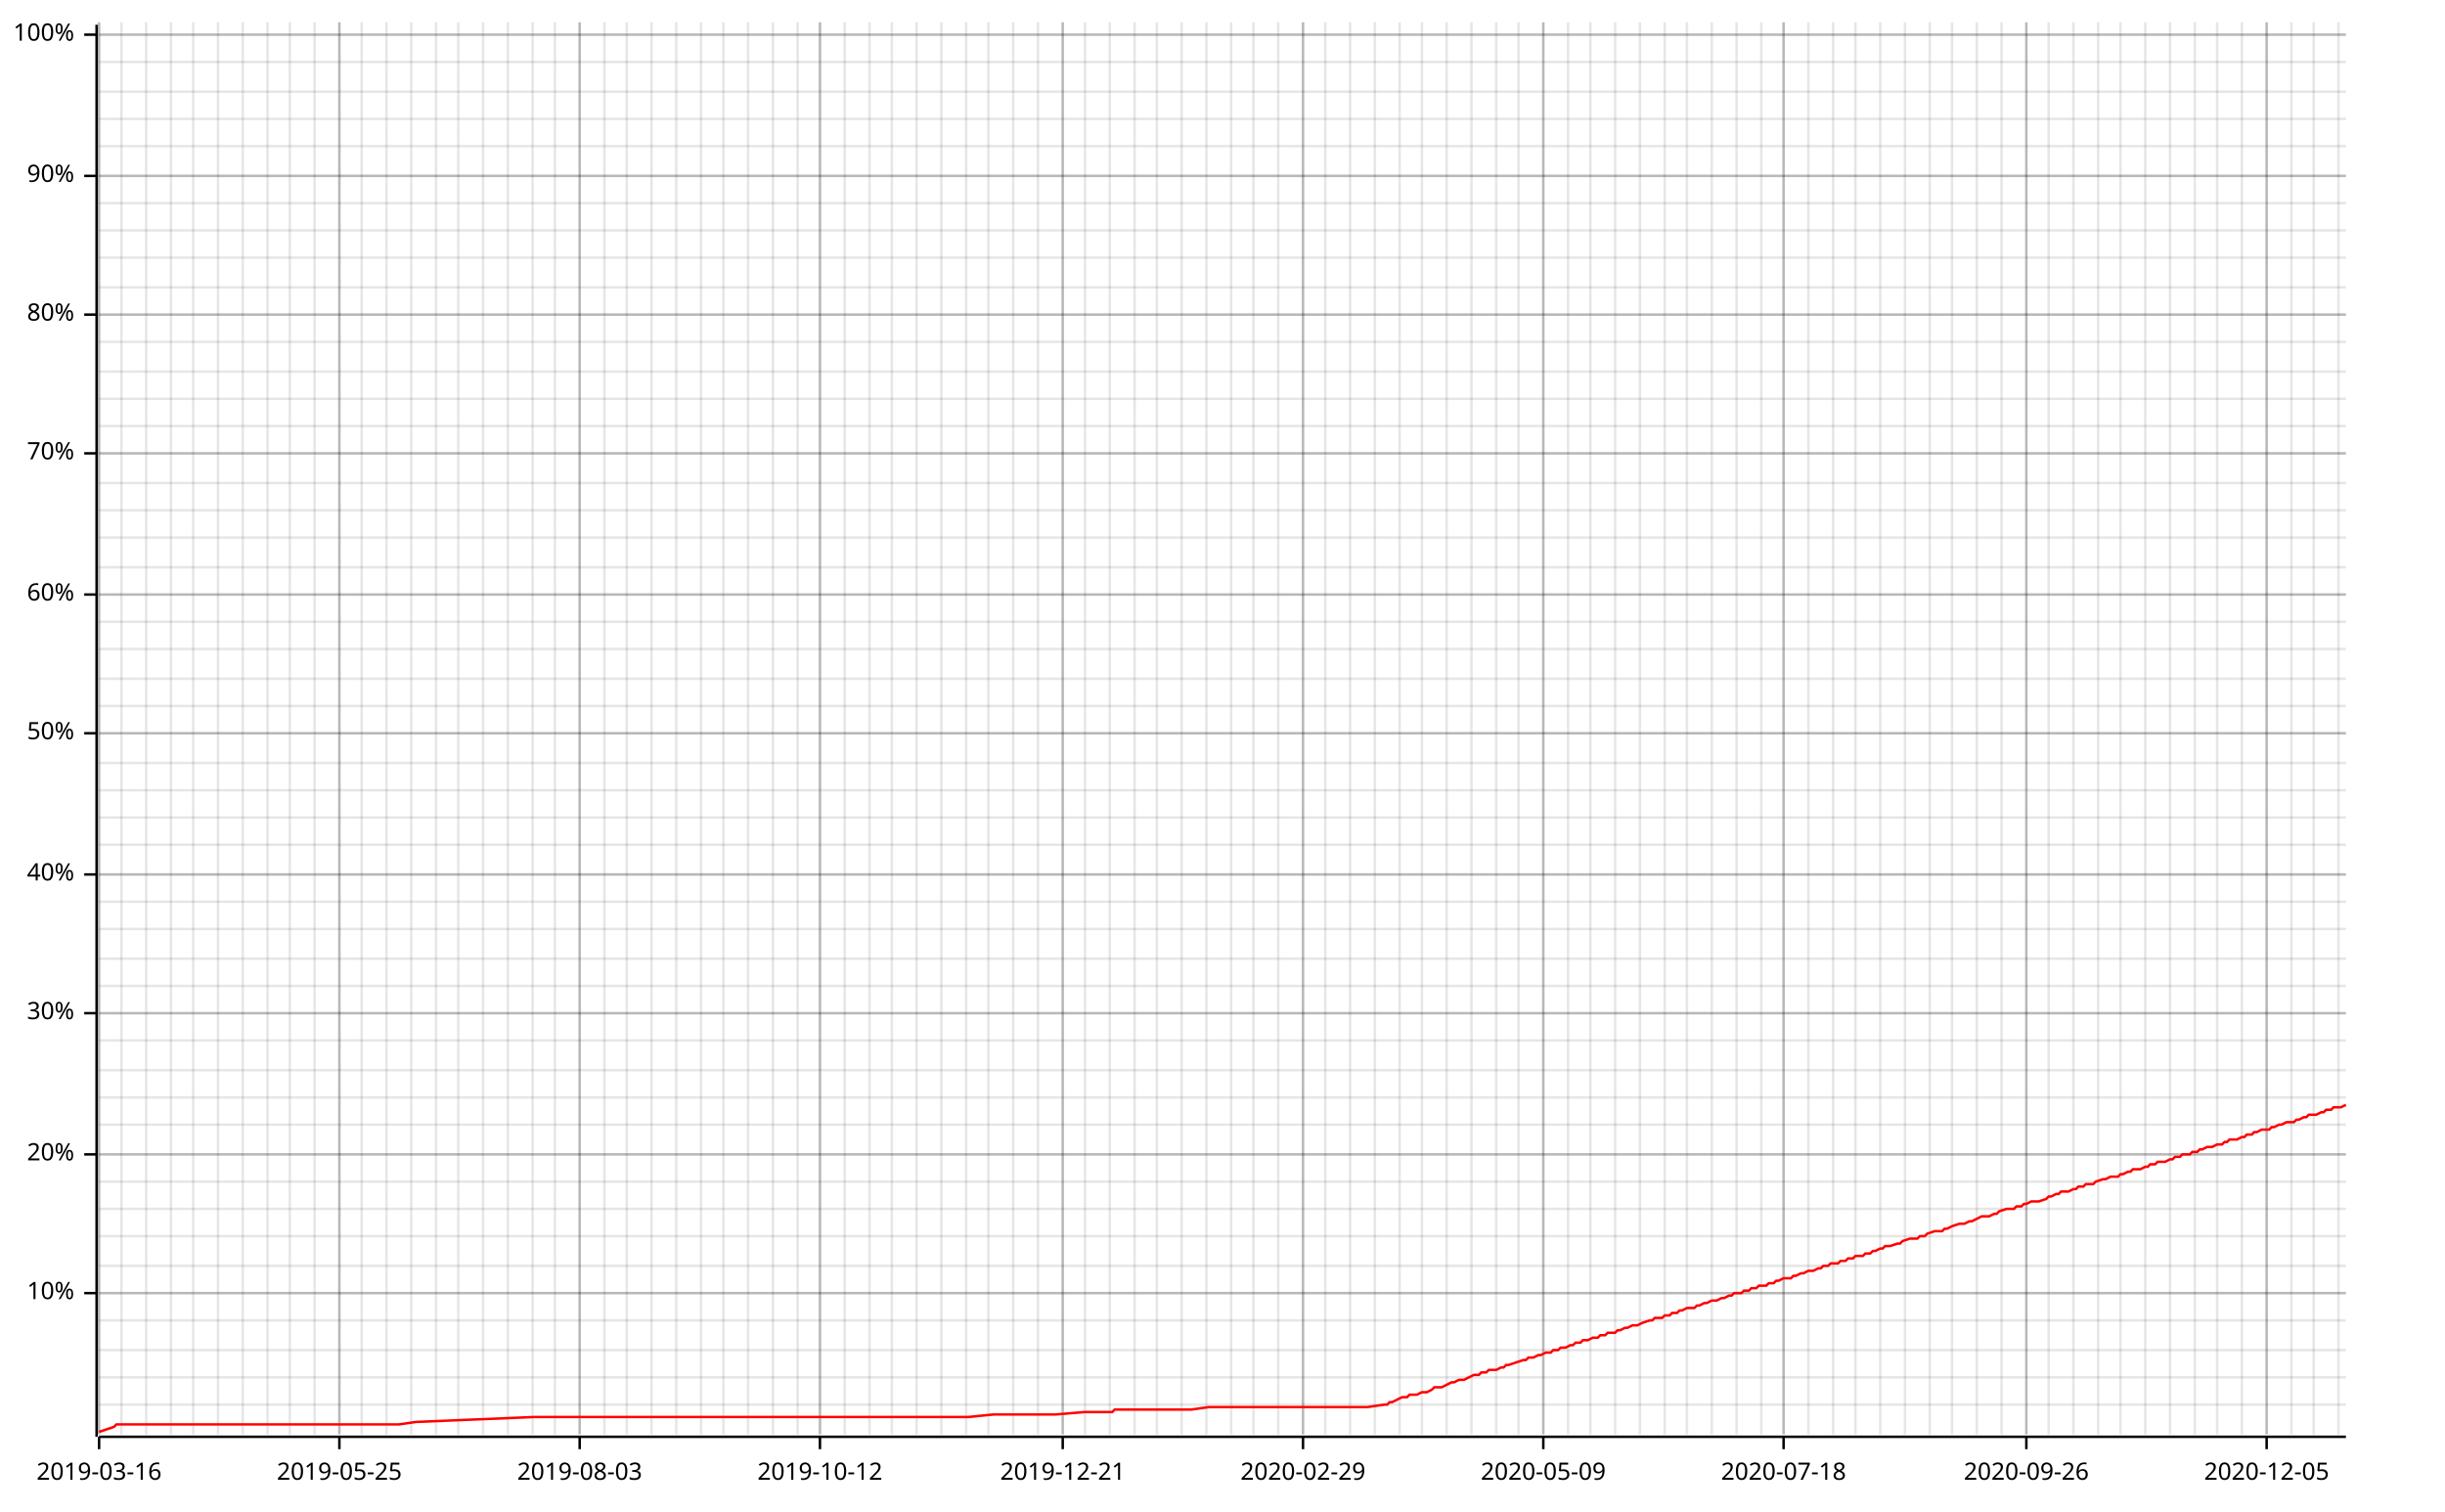
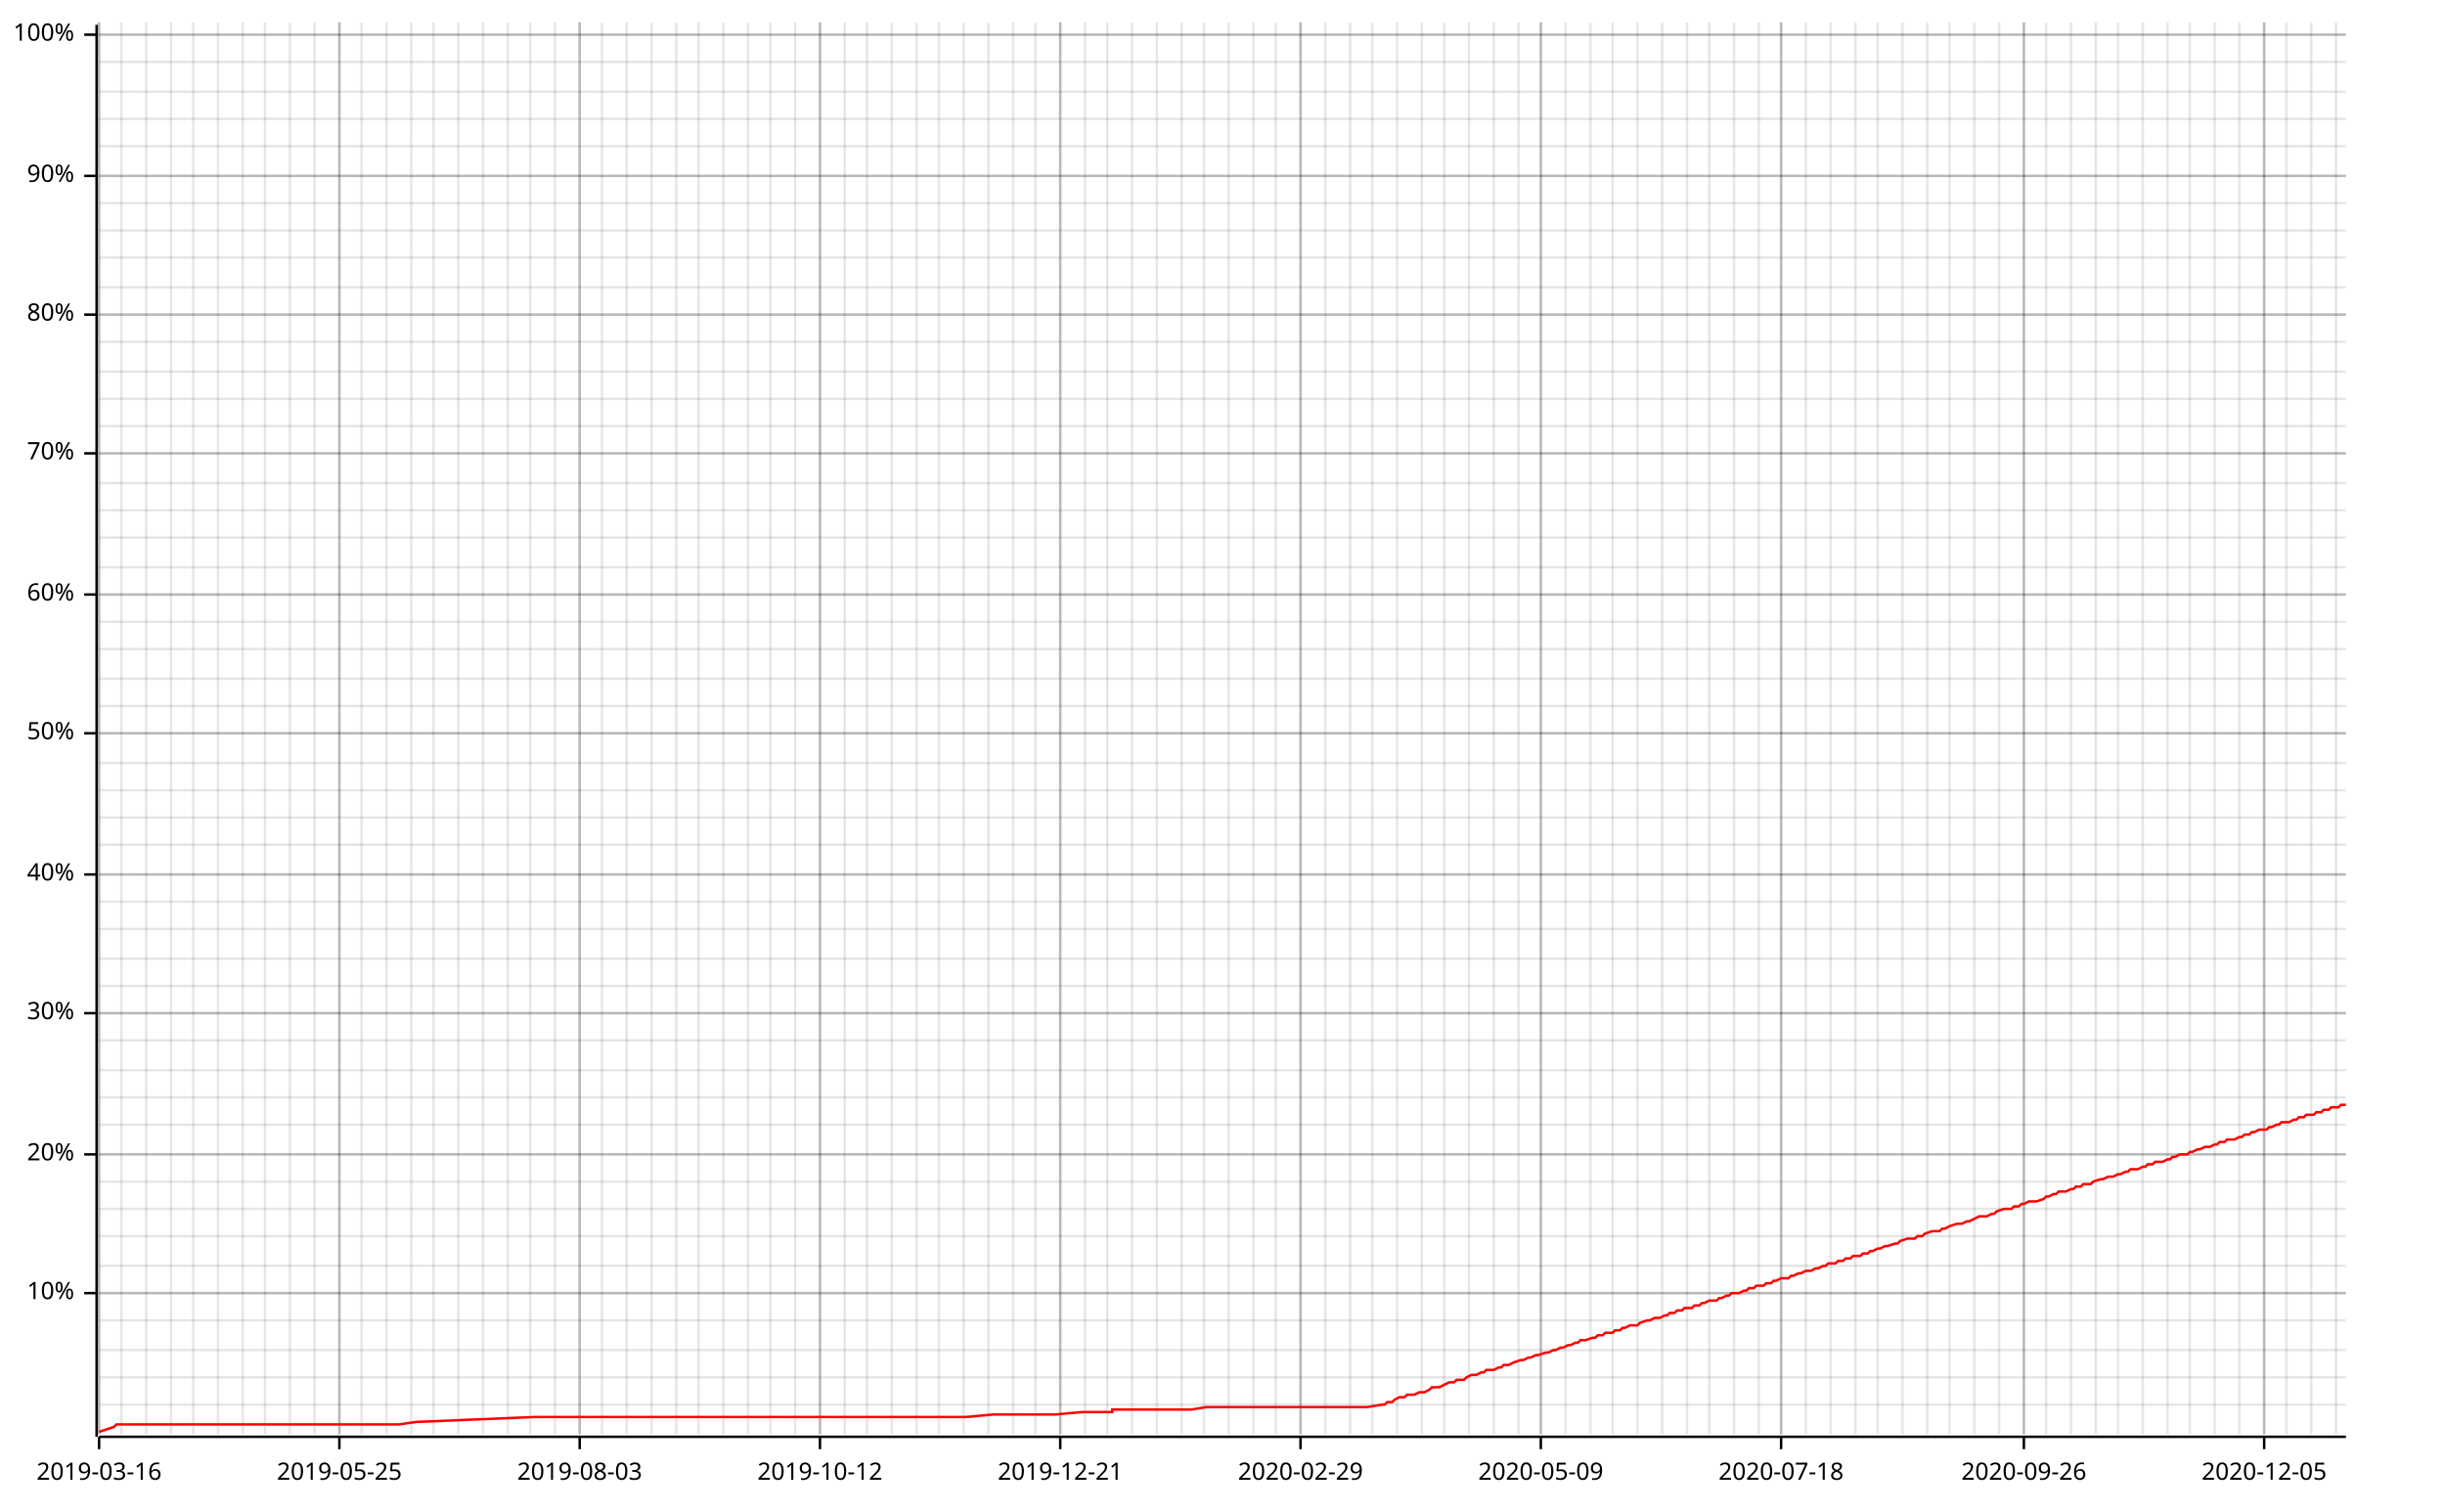
<svg xmlns="http://www.w3.org/2000/svg" width="987" height="610" viewBox="0 0 987 610">
  <line opacity="0.1" stroke="#000000" stroke-width="1" x1="40" y1="579" x2="40" y2="9" />
  <line opacity="0.1" stroke="#000000" stroke-width="1" x1="49" y1="579" x2="49" y2="9" />
  <line opacity="0.1" stroke="#000000" stroke-width="1" x1="59" y1="579" x2="59" y2="9" />
  <line opacity="0.1" stroke="#000000" stroke-width="1" x1="69" y1="579" x2="69" y2="9" />
  <line opacity="0.1" stroke="#000000" stroke-width="1" x1="78" y1="579" x2="78" y2="9" />
  <line opacity="0.1" stroke="#000000" stroke-width="1" x1="88" y1="579" x2="88" y2="9" />
  <line opacity="0.1" stroke="#000000" stroke-width="1" x1="98" y1="579" x2="98" y2="9" />
-   <line opacity="0.1" stroke="#000000" stroke-width="1" x1="108" y1="579" x2="108" y2="9" />
+   <line opacity="0.1" stroke="#000000" stroke-width="1" x1="107" y1="579" x2="107" y2="9" />
  <line opacity="0.1" stroke="#000000" stroke-width="1" x1="117" y1="579" x2="117" y2="9" />
  <line opacity="0.1" stroke="#000000" stroke-width="1" x1="127" y1="579" x2="127" y2="9" />
  <line opacity="0.1" stroke="#000000" stroke-width="1" x1="137" y1="579" x2="137" y2="9" />
  <line opacity="0.1" stroke="#000000" stroke-width="1" x1="146" y1="579" x2="146" y2="9" />
  <line opacity="0.1" stroke="#000000" stroke-width="1" x1="156" y1="579" x2="156" y2="9" />
  <line opacity="0.1" stroke="#000000" stroke-width="1" x1="166" y1="579" x2="166" y2="9" />
-   <line opacity="0.1" stroke="#000000" stroke-width="1" x1="176" y1="579" x2="176" y2="9" />
+   <line opacity="0.1" stroke="#000000" stroke-width="1" x1="175" y1="579" x2="175" y2="9" />
  <line opacity="0.1" stroke="#000000" stroke-width="1" x1="185" y1="579" x2="185" y2="9" />
  <line opacity="0.1" stroke="#000000" stroke-width="1" x1="195" y1="579" x2="195" y2="9" />
  <line opacity="0.1" stroke="#000000" stroke-width="1" x1="205" y1="579" x2="205" y2="9" />
-   <line opacity="0.1" stroke="#000000" stroke-width="1" x1="215" y1="579" x2="215" y2="9" />
+   <line opacity="0.1" stroke="#000000" stroke-width="1" x1="214" y1="579" x2="214" y2="9" />
  <line opacity="0.1" stroke="#000000" stroke-width="1" x1="224" y1="579" x2="224" y2="9" />
  <line opacity="0.1" stroke="#000000" stroke-width="1" x1="234" y1="579" x2="234" y2="9" />
-   <line opacity="0.1" stroke="#000000" stroke-width="1" x1="244" y1="579" x2="244" y2="9" />
+   <line opacity="0.1" stroke="#000000" stroke-width="1" x1="243" y1="579" x2="243" y2="9" />
  <line opacity="0.1" stroke="#000000" stroke-width="1" x1="253" y1="579" x2="253" y2="9" />
  <line opacity="0.1" stroke="#000000" stroke-width="1" x1="263" y1="579" x2="263" y2="9" />
  <line opacity="0.1" stroke="#000000" stroke-width="1" x1="273" y1="579" x2="273" y2="9" />
-   <line opacity="0.1" stroke="#000000" stroke-width="1" x1="283" y1="579" x2="283" y2="9" />
+   <line opacity="0.1" stroke="#000000" stroke-width="1" x1="282" y1="579" x2="282" y2="9" />
  <line opacity="0.1" stroke="#000000" stroke-width="1" x1="292" y1="579" x2="292" y2="9" />
  <line opacity="0.1" stroke="#000000" stroke-width="1" x1="302" y1="579" x2="302" y2="9" />
-   <line opacity="0.1" stroke="#000000" stroke-width="1" x1="312" y1="579" x2="312" y2="9" />
-   <line opacity="0.1" stroke="#000000" stroke-width="1" x1="322" y1="579" x2="322" y2="9" />
+   <line opacity="0.1" stroke="#000000" stroke-width="1" x1="311" y1="579" x2="311" y2="9" />
+   <line opacity="0.1" stroke="#000000" stroke-width="1" x1="321" y1="579" x2="321" y2="9" />
  <line opacity="0.1" stroke="#000000" stroke-width="1" x1="331" y1="579" x2="331" y2="9" />
  <line opacity="0.1" stroke="#000000" stroke-width="1" x1="341" y1="579" x2="341" y2="9" />
-   <line opacity="0.1" stroke="#000000" stroke-width="1" x1="351" y1="579" x2="351" y2="9" />
+   <line opacity="0.1" stroke="#000000" stroke-width="1" x1="350" y1="579" x2="350" y2="9" />
  <line opacity="0.1" stroke="#000000" stroke-width="1" x1="360" y1="579" x2="360" y2="9" />
  <line opacity="0.1" stroke="#000000" stroke-width="1" x1="370" y1="579" x2="370" y2="9" />
-   <line opacity="0.1" stroke="#000000" stroke-width="1" x1="380" y1="579" x2="380" y2="9" />
-   <line opacity="0.1" stroke="#000000" stroke-width="1" x1="390" y1="579" x2="390" y2="9" />
+   <line opacity="0.1" stroke="#000000" stroke-width="1" x1="379" y1="579" x2="379" y2="9" />
+   <line opacity="0.1" stroke="#000000" stroke-width="1" x1="389" y1="579" x2="389" y2="9" />
  <line opacity="0.1" stroke="#000000" stroke-width="1" x1="399" y1="579" x2="399" y2="9" />
  <line opacity="0.1" stroke="#000000" stroke-width="1" x1="409" y1="579" x2="409" y2="9" />
-   <line opacity="0.1" stroke="#000000" stroke-width="1" x1="419" y1="579" x2="419" y2="9" />
-   <line opacity="0.1" stroke="#000000" stroke-width="1" x1="429" y1="579" x2="429" y2="9" />
+   <line opacity="0.1" stroke="#000000" stroke-width="1" x1="418" y1="579" x2="418" y2="9" />
+   <line opacity="0.1" stroke="#000000" stroke-width="1" x1="428" y1="579" x2="428" y2="9" />
  <line opacity="0.1" stroke="#000000" stroke-width="1" x1="438" y1="579" x2="438" y2="9" />
-   <line opacity="0.1" stroke="#000000" stroke-width="1" x1="448" y1="579" x2="448" y2="9" />
-   <line opacity="0.1" stroke="#000000" stroke-width="1" x1="458" y1="579" x2="458" y2="9" />
+   <line opacity="0.1" stroke="#000000" stroke-width="1" x1="447" y1="579" x2="447" y2="9" />
+   <line opacity="0.1" stroke="#000000" stroke-width="1" x1="457" y1="579" x2="457" y2="9" />
  <line opacity="0.1" stroke="#000000" stroke-width="1" x1="467" y1="579" x2="467" y2="9" />
  <line opacity="0.1" stroke="#000000" stroke-width="1" x1="477" y1="579" x2="477" y2="9" />
-   <line opacity="0.1" stroke="#000000" stroke-width="1" x1="487" y1="579" x2="487" y2="9" />
-   <line opacity="0.1" stroke="#000000" stroke-width="1" x1="497" y1="579" x2="497" y2="9" />
+   <line opacity="0.1" stroke="#000000" stroke-width="1" x1="486" y1="579" x2="486" y2="9" />
+   <line opacity="0.1" stroke="#000000" stroke-width="1" x1="496" y1="579" x2="496" y2="9" />
  <line opacity="0.1" stroke="#000000" stroke-width="1" x1="506" y1="579" x2="506" y2="9" />
-   <line opacity="0.1" stroke="#000000" stroke-width="1" x1="516" y1="579" x2="516" y2="9" />
-   <line opacity="0.1" stroke="#000000" stroke-width="1" x1="526" y1="579" x2="526" y2="9" />
+   <line opacity="0.1" stroke="#000000" stroke-width="1" x1="515" y1="579" x2="515" y2="9" />
+   <line opacity="0.1" stroke="#000000" stroke-width="1" x1="525" y1="579" x2="525" y2="9" />
  <line opacity="0.1" stroke="#000000" stroke-width="1" x1="535" y1="579" x2="535" y2="9" />
  <line opacity="0.1" stroke="#000000" stroke-width="1" x1="545" y1="579" x2="545" y2="9" />
-   <line opacity="0.1" stroke="#000000" stroke-width="1" x1="555" y1="579" x2="555" y2="9" />
-   <line opacity="0.1" stroke="#000000" stroke-width="1" x1="565" y1="579" x2="565" y2="9" />
+   <line opacity="0.1" stroke="#000000" stroke-width="1" x1="554" y1="579" x2="554" y2="9" />
+   <line opacity="0.1" stroke="#000000" stroke-width="1" x1="564" y1="579" x2="564" y2="9" />
  <line opacity="0.1" stroke="#000000" stroke-width="1" x1="574" y1="579" x2="574" y2="9" />
-   <line opacity="0.1" stroke="#000000" stroke-width="1" x1="584" y1="579" x2="584" y2="9" />
-   <line opacity="0.1" stroke="#000000" stroke-width="1" x1="594" y1="579" x2="594" y2="9" />
-   <line opacity="0.1" stroke="#000000" stroke-width="1" x1="604" y1="579" x2="604" y2="9" />
+   <line opacity="0.1" stroke="#000000" stroke-width="1" x1="583" y1="579" x2="583" y2="9" />
+   <line opacity="0.1" stroke="#000000" stroke-width="1" x1="593" y1="579" x2="593" y2="9" />
+   <line opacity="0.1" stroke="#000000" stroke-width="1" x1="603" y1="579" x2="603" y2="9" />
  <line opacity="0.1" stroke="#000000" stroke-width="1" x1="613" y1="579" x2="613" y2="9" />
-   <line opacity="0.1" stroke="#000000" stroke-width="1" x1="623" y1="579" x2="623" y2="9" />
-   <line opacity="0.1" stroke="#000000" stroke-width="1" x1="633" y1="579" x2="633" y2="9" />
+   <line opacity="0.1" stroke="#000000" stroke-width="1" x1="622" y1="579" x2="622" y2="9" />
+   <line opacity="0.1" stroke="#000000" stroke-width="1" x1="632" y1="579" x2="632" y2="9" />
  <line opacity="0.1" stroke="#000000" stroke-width="1" x1="642" y1="579" x2="642" y2="9" />
-   <line opacity="0.1" stroke="#000000" stroke-width="1" x1="652" y1="579" x2="652" y2="9" />
-   <line opacity="0.1" stroke="#000000" stroke-width="1" x1="662" y1="579" x2="662" y2="9" />
-   <line opacity="0.1" stroke="#000000" stroke-width="1" x1="672" y1="579" x2="672" y2="9" />
+   <line opacity="0.1" stroke="#000000" stroke-width="1" x1="651" y1="579" x2="651" y2="9" />
+   <line opacity="0.1" stroke="#000000" stroke-width="1" x1="661" y1="579" x2="661" y2="9" />
+   <line opacity="0.1" stroke="#000000" stroke-width="1" x1="671" y1="579" x2="671" y2="9" />
  <line opacity="0.1" stroke="#000000" stroke-width="1" x1="681" y1="579" x2="681" y2="9" />
-   <line opacity="0.1" stroke="#000000" stroke-width="1" x1="691" y1="579" x2="691" y2="9" />
-   <line opacity="0.1" stroke="#000000" stroke-width="1" x1="701" y1="579" x2="701" y2="9" />
-   <line opacity="0.1" stroke="#000000" stroke-width="1" x1="711" y1="579" x2="711" y2="9" />
-   <line opacity="0.1" stroke="#000000" stroke-width="1" x1="720" y1="579" x2="720" y2="9" />
-   <line opacity="0.1" stroke="#000000" stroke-width="1" x1="730" y1="579" x2="730" y2="9" />
-   <line opacity="0.1" stroke="#000000" stroke-width="1" x1="740" y1="579" x2="740" y2="9" />
+   <line opacity="0.1" stroke="#000000" stroke-width="1" x1="690" y1="579" x2="690" y2="9" />
+   <line opacity="0.1" stroke="#000000" stroke-width="1" x1="700" y1="579" x2="700" y2="9" />
+   <line opacity="0.1" stroke="#000000" stroke-width="1" x1="710" y1="579" x2="710" y2="9" />
+   <line opacity="0.1" stroke="#000000" stroke-width="1" x1="719" y1="579" x2="719" y2="9" />
+   <line opacity="0.1" stroke="#000000" stroke-width="1" x1="729" y1="579" x2="729" y2="9" />
+   <line opacity="0.1" stroke="#000000" stroke-width="1" x1="739" y1="579" x2="739" y2="9" />
  <line opacity="0.1" stroke="#000000" stroke-width="1" x1="749" y1="579" x2="749" y2="9" />
-   <line opacity="0.1" stroke="#000000" stroke-width="1" x1="759" y1="579" x2="759" y2="9" />
-   <line opacity="0.1" stroke="#000000" stroke-width="1" x1="769" y1="579" x2="769" y2="9" />
-   <line opacity="0.1" stroke="#000000" stroke-width="1" x1="779" y1="579" x2="779" y2="9" />
-   <line opacity="0.1" stroke="#000000" stroke-width="1" x1="788" y1="579" x2="788" y2="9" />
-   <line opacity="0.1" stroke="#000000" stroke-width="1" x1="798" y1="579" x2="798" y2="9" />
-   <line opacity="0.1" stroke="#000000" stroke-width="1" x1="808" y1="579" x2="808" y2="9" />
-   <line opacity="0.1" stroke="#000000" stroke-width="1" x1="818" y1="579" x2="818" y2="9" />
-   <line opacity="0.1" stroke="#000000" stroke-width="1" x1="827" y1="579" x2="827" y2="9" />
-   <line opacity="0.1" stroke="#000000" stroke-width="1" x1="837" y1="579" x2="837" y2="9" />
-   <line opacity="0.1" stroke="#000000" stroke-width="1" x1="847" y1="579" x2="847" y2="9" />
-   <line opacity="0.1" stroke="#000000" stroke-width="1" x1="856" y1="579" x2="856" y2="9" />
-   <line opacity="0.1" stroke="#000000" stroke-width="1" x1="866" y1="579" x2="866" y2="9" />
-   <line opacity="0.1" stroke="#000000" stroke-width="1" x1="876" y1="579" x2="876" y2="9" />
-   <line opacity="0.1" stroke="#000000" stroke-width="1" x1="886" y1="579" x2="886" y2="9" />
-   <line opacity="0.1" stroke="#000000" stroke-width="1" x1="895" y1="579" x2="895" y2="9" />
-   <line opacity="0.1" stroke="#000000" stroke-width="1" x1="905" y1="579" x2="905" y2="9" />
-   <line opacity="0.1" stroke="#000000" stroke-width="1" x1="915" y1="579" x2="915" y2="9" />
-   <line opacity="0.1" stroke="#000000" stroke-width="1" x1="925" y1="579" x2="925" y2="9" />
-   <line opacity="0.1" stroke="#000000" stroke-width="1" x1="934" y1="579" x2="934" y2="9" />
-   <line opacity="0.1" stroke="#000000" stroke-width="1" x1="944" y1="579" x2="944" y2="9" />
+   <line opacity="0.1" stroke="#000000" stroke-width="1" x1="758" y1="579" x2="758" y2="9" />
+   <line opacity="0.1" stroke="#000000" stroke-width="1" x1="768" y1="579" x2="768" y2="9" />
+   <line opacity="0.1" stroke="#000000" stroke-width="1" x1="778" y1="579" x2="778" y2="9" />
+   <line opacity="0.1" stroke="#000000" stroke-width="1" x1="787" y1="579" x2="787" y2="9" />
+   <line opacity="0.1" stroke="#000000" stroke-width="1" x1="797" y1="579" x2="797" y2="9" />
+   <line opacity="0.1" stroke="#000000" stroke-width="1" x1="807" y1="579" x2="807" y2="9" />
+   <line opacity="0.1" stroke="#000000" stroke-width="1" x1="817" y1="579" x2="817" y2="9" />
+   <line opacity="0.1" stroke="#000000" stroke-width="1" x1="826" y1="579" x2="826" y2="9" />
+   <line opacity="0.1" stroke="#000000" stroke-width="1" x1="836" y1="579" x2="836" y2="9" />
+   <line opacity="0.1" stroke="#000000" stroke-width="1" x1="846" y1="579" x2="846" y2="9" />
+   <line opacity="0.1" stroke="#000000" stroke-width="1" x1="855" y1="579" x2="855" y2="9" />
+   <line opacity="0.1" stroke="#000000" stroke-width="1" x1="865" y1="579" x2="865" y2="9" />
+   <line opacity="0.1" stroke="#000000" stroke-width="1" x1="875" y1="579" x2="875" y2="9" />
+   <line opacity="0.1" stroke="#000000" stroke-width="1" x1="884" y1="579" x2="884" y2="9" />
+   <line opacity="0.1" stroke="#000000" stroke-width="1" x1="894" y1="579" x2="894" y2="9" />
+   <line opacity="0.1" stroke="#000000" stroke-width="1" x1="904" y1="579" x2="904" y2="9" />
+   <line opacity="0.1" stroke="#000000" stroke-width="1" x1="914" y1="579" x2="914" y2="9" />
+   <line opacity="0.1" stroke="#000000" stroke-width="1" x1="923" y1="579" x2="923" y2="9" />
+   <line opacity="0.1" stroke="#000000" stroke-width="1" x1="933" y1="579" x2="933" y2="9" />
+   <line opacity="0.1" stroke="#000000" stroke-width="1" x1="943" y1="579" x2="943" y2="9" />
  <line opacity="0.1" stroke="#000000" stroke-width="1" x1="40" y1="567" x2="947" y2="567" />
  <line opacity="0.1" stroke="#000000" stroke-width="1" x1="40" y1="556" x2="947" y2="556" />
  <line opacity="0.1" stroke="#000000" stroke-width="1" x1="40" y1="545" x2="947" y2="545" />
  <line opacity="0.1" stroke="#000000" stroke-width="1" x1="40" y1="533" x2="947" y2="533" />
  <line opacity="0.1" stroke="#000000" stroke-width="1" x1="40" y1="522" x2="947" y2="522" />
  <line opacity="0.1" stroke="#000000" stroke-width="1" x1="40" y1="511" x2="947" y2="511" />
  <line opacity="0.1" stroke="#000000" stroke-width="1" x1="40" y1="499" x2="947" y2="499" />
  <line opacity="0.1" stroke="#000000" stroke-width="1" x1="40" y1="488" x2="947" y2="488" />
  <line opacity="0.1" stroke="#000000" stroke-width="1" x1="40" y1="477" x2="947" y2="477" />
  <line opacity="0.1" stroke="#000000" stroke-width="1" x1="40" y1="466" x2="947" y2="466" />
  <line opacity="0.1" stroke="#000000" stroke-width="1" x1="40" y1="454" x2="947" y2="454" />
  <line opacity="0.1" stroke="#000000" stroke-width="1" x1="40" y1="443" x2="947" y2="443" />
  <line opacity="0.1" stroke="#000000" stroke-width="1" x1="40" y1="432" x2="947" y2="432" />
  <line opacity="0.1" stroke="#000000" stroke-width="1" x1="40" y1="420" x2="947" y2="420" />
  <line opacity="0.1" stroke="#000000" stroke-width="1" x1="40" y1="409" x2="947" y2="409" />
  <line opacity="0.1" stroke="#000000" stroke-width="1" x1="40" y1="398" x2="947" y2="398" />
  <line opacity="0.1" stroke="#000000" stroke-width="1" x1="40" y1="387" x2="947" y2="387" />
  <line opacity="0.1" stroke="#000000" stroke-width="1" x1="40" y1="375" x2="947" y2="375" />
  <line opacity="0.1" stroke="#000000" stroke-width="1" x1="40" y1="364" x2="947" y2="364" />
  <line opacity="0.1" stroke="#000000" stroke-width="1" x1="40" y1="353" x2="947" y2="353" />
  <line opacity="0.1" stroke="#000000" stroke-width="1" x1="40" y1="341" x2="947" y2="341" />
  <line opacity="0.1" stroke="#000000" stroke-width="1" x1="40" y1="330" x2="947" y2="330" />
  <line opacity="0.1" stroke="#000000" stroke-width="1" x1="40" y1="319" x2="947" y2="319" />
  <line opacity="0.1" stroke="#000000" stroke-width="1" x1="40" y1="308" x2="947" y2="308" />
  <line opacity="0.1" stroke="#000000" stroke-width="1" x1="40" y1="296" x2="947" y2="296" />
  <line opacity="0.1" stroke="#000000" stroke-width="1" x1="40" y1="285" x2="947" y2="285" />
  <line opacity="0.1" stroke="#000000" stroke-width="1" x1="40" y1="274" x2="947" y2="274" />
  <line opacity="0.1" stroke="#000000" stroke-width="1" x1="40" y1="262" x2="947" y2="262" />
  <line opacity="0.1" stroke="#000000" stroke-width="1" x1="40" y1="251" x2="947" y2="251" />
  <line opacity="0.1" stroke="#000000" stroke-width="1" x1="40" y1="240" x2="947" y2="240" />
  <line opacity="0.1" stroke="#000000" stroke-width="1" x1="40" y1="229" x2="947" y2="229" />
  <line opacity="0.1" stroke="#000000" stroke-width="1" x1="40" y1="217" x2="947" y2="217" />
  <line opacity="0.1" stroke="#000000" stroke-width="1" x1="40" y1="206" x2="947" y2="206" />
  <line opacity="0.1" stroke="#000000" stroke-width="1" x1="40" y1="195" x2="947" y2="195" />
  <line opacity="0.1" stroke="#000000" stroke-width="1" x1="40" y1="183" x2="947" y2="183" />
  <line opacity="0.1" stroke="#000000" stroke-width="1" x1="40" y1="172" x2="947" y2="172" />
  <line opacity="0.1" stroke="#000000" stroke-width="1" x1="40" y1="161" x2="947" y2="161" />
  <line opacity="0.1" stroke="#000000" stroke-width="1" x1="40" y1="150" x2="947" y2="150" />
  <line opacity="0.1" stroke="#000000" stroke-width="1" x1="40" y1="138" x2="947" y2="138" />
  <line opacity="0.1" stroke="#000000" stroke-width="1" x1="40" y1="127" x2="947" y2="127" />
  <line opacity="0.1" stroke="#000000" stroke-width="1" x1="40" y1="116" x2="947" y2="116" />
  <line opacity="0.1" stroke="#000000" stroke-width="1" x1="40" y1="104" x2="947" y2="104" />
  <line opacity="0.1" stroke="#000000" stroke-width="1" x1="40" y1="93" x2="947" y2="93" />
  <line opacity="0.1" stroke="#000000" stroke-width="1" x1="40" y1="82" x2="947" y2="82" />
  <line opacity="0.1" stroke="#000000" stroke-width="1" x1="40" y1="71" x2="947" y2="71" />
  <line opacity="0.1" stroke="#000000" stroke-width="1" x1="40" y1="59" x2="947" y2="59" />
  <line opacity="0.1" stroke="#000000" stroke-width="1" x1="40" y1="48" x2="947" y2="48" />
  <line opacity="0.1" stroke="#000000" stroke-width="1" x1="40" y1="37" x2="947" y2="37" />
  <line opacity="0.1" stroke="#000000" stroke-width="1" x1="40" y1="25" x2="947" y2="25" />
  <line opacity="0.1" stroke="#000000" stroke-width="1" x1="40" y1="14" x2="947" y2="14" />
  <line opacity="0.2" stroke="#000000" stroke-width="1" x1="40" y1="579" x2="40" y2="9" />
  <line opacity="0.2" stroke="#000000" stroke-width="1" x1="137" y1="579" x2="137" y2="9" />
  <line opacity="0.2" stroke="#000000" stroke-width="1" x1="234" y1="579" x2="234" y2="9" />
  <line opacity="0.2" stroke="#000000" stroke-width="1" x1="331" y1="579" x2="331" y2="9" />
-   <line opacity="0.2" stroke="#000000" stroke-width="1" x1="429" y1="579" x2="429" y2="9" />
-   <line opacity="0.2" stroke="#000000" stroke-width="1" x1="526" y1="579" x2="526" y2="9" />
-   <line opacity="0.2" stroke="#000000" stroke-width="1" x1="623" y1="579" x2="623" y2="9" />
-   <line opacity="0.2" stroke="#000000" stroke-width="1" x1="720" y1="579" x2="720" y2="9" />
-   <line opacity="0.2" stroke="#000000" stroke-width="1" x1="818" y1="579" x2="818" y2="9" />
-   <line opacity="0.2" stroke="#000000" stroke-width="1" x1="915" y1="579" x2="915" y2="9" />
+   <line opacity="0.2" stroke="#000000" stroke-width="1" x1="428" y1="579" x2="428" y2="9" />
+   <line opacity="0.2" stroke="#000000" stroke-width="1" x1="525" y1="579" x2="525" y2="9" />
+   <line opacity="0.2" stroke="#000000" stroke-width="1" x1="622" y1="579" x2="622" y2="9" />
+   <line opacity="0.2" stroke="#000000" stroke-width="1" x1="719" y1="579" x2="719" y2="9" />
+   <line opacity="0.2" stroke="#000000" stroke-width="1" x1="817" y1="579" x2="817" y2="9" />
+   <line opacity="0.2" stroke="#000000" stroke-width="1" x1="914" y1="579" x2="914" y2="9" />
  <line opacity="0.2" stroke="#000000" stroke-width="1" x1="40" y1="522" x2="947" y2="522" />
  <line opacity="0.2" stroke="#000000" stroke-width="1" x1="40" y1="466" x2="947" y2="466" />
  <line opacity="0.2" stroke="#000000" stroke-width="1" x1="40" y1="409" x2="947" y2="409" />
  <line opacity="0.2" stroke="#000000" stroke-width="1" x1="40" y1="353" x2="947" y2="353" />
  <line opacity="0.2" stroke="#000000" stroke-width="1" x1="40" y1="296" x2="947" y2="296" />
  <line opacity="0.2" stroke="#000000" stroke-width="1" x1="40" y1="240" x2="947" y2="240" />
  <line opacity="0.2" stroke="#000000" stroke-width="1" x1="40" y1="183" x2="947" y2="183" />
  <line opacity="0.2" stroke="#000000" stroke-width="1" x1="40" y1="127" x2="947" y2="127" />
  <line opacity="0.2" stroke="#000000" stroke-width="1" x1="40" y1="71" x2="947" y2="71" />
  <line opacity="0.2" stroke="#000000" stroke-width="1" x1="40" y1="14" x2="947" y2="14" />
  <polyline fill="none" opacity="1" stroke="#000000" stroke-width="1" points="39,10 39,580 " />
  <text x="30" y="522" dy="0.5ex" text-anchor="end" font-family="sans-serif" font-size="9.677" opacity="1" fill="#000000">
10%
</text>
  <polyline fill="none" opacity="1" stroke="#000000" stroke-width="1" points="34,522 39,522 " />
  <text x="30" y="466" dy="0.5ex" text-anchor="end" font-family="sans-serif" font-size="9.677" opacity="1" fill="#000000">
20%
</text>
  <polyline fill="none" opacity="1" stroke="#000000" stroke-width="1" points="34,466 39,466 " />
  <text x="30" y="409" dy="0.5ex" text-anchor="end" font-family="sans-serif" font-size="9.677" opacity="1" fill="#000000">
30%
</text>
  <polyline fill="none" opacity="1" stroke="#000000" stroke-width="1" points="34,409 39,409 " />
  <text x="30" y="353" dy="0.5ex" text-anchor="end" font-family="sans-serif" font-size="9.677" opacity="1" fill="#000000">
40%
</text>
  <polyline fill="none" opacity="1" stroke="#000000" stroke-width="1" points="34,353 39,353 " />
  <text x="30" y="296" dy="0.5ex" text-anchor="end" font-family="sans-serif" font-size="9.677" opacity="1" fill="#000000">
50%
</text>
  <polyline fill="none" opacity="1" stroke="#000000" stroke-width="1" points="34,296 39,296 " />
  <text x="30" y="240" dy="0.5ex" text-anchor="end" font-family="sans-serif" font-size="9.677" opacity="1" fill="#000000">
60%
</text>
  <polyline fill="none" opacity="1" stroke="#000000" stroke-width="1" points="34,240 39,240 " />
  <text x="30" y="183" dy="0.5ex" text-anchor="end" font-family="sans-serif" font-size="9.677" opacity="1" fill="#000000">
70%
</text>
  <polyline fill="none" opacity="1" stroke="#000000" stroke-width="1" points="34,183 39,183 " />
  <text x="30" y="127" dy="0.5ex" text-anchor="end" font-family="sans-serif" font-size="9.677" opacity="1" fill="#000000">
80%
</text>
  <polyline fill="none" opacity="1" stroke="#000000" stroke-width="1" points="34,127 39,127 " />
  <text x="30" y="71" dy="0.5ex" text-anchor="end" font-family="sans-serif" font-size="9.677" opacity="1" fill="#000000">
90%
</text>
  <polyline fill="none" opacity="1" stroke="#000000" stroke-width="1" points="34,71 39,71 " />
  <text x="30" y="14" dy="0.5ex" text-anchor="end" font-family="sans-serif" font-size="9.677" opacity="1" fill="#000000">
100%
</text>
  <polyline fill="none" opacity="1" stroke="#000000" stroke-width="1" points="34,14 39,14 " />
  <polyline fill="none" opacity="1" stroke="#000000" stroke-width="1" points="40,580 947,580 " />
  <text x="40" y="590" dy="0.76em" text-anchor="middle" font-family="sans-serif" font-size="9.677" opacity="1" fill="#000000">
2019-03-16
</text>
  <polyline fill="none" opacity="1" stroke="#000000" stroke-width="1" points="40,580 40,585 " />
  <text x="137" y="590" dy="0.76em" text-anchor="middle" font-family="sans-serif" font-size="9.677" opacity="1" fill="#000000">
2019-05-25
</text>
  <polyline fill="none" opacity="1" stroke="#000000" stroke-width="1" points="137,580 137,585 " />
  <text x="234" y="590" dy="0.76em" text-anchor="middle" font-family="sans-serif" font-size="9.677" opacity="1" fill="#000000">
2019-08-03
</text>
  <polyline fill="none" opacity="1" stroke="#000000" stroke-width="1" points="234,580 234,585 " />
  <text x="331" y="590" dy="0.76em" text-anchor="middle" font-family="sans-serif" font-size="9.677" opacity="1" fill="#000000">
2019-10-12
</text>
  <polyline fill="none" opacity="1" stroke="#000000" stroke-width="1" points="331,580 331,585 " />
-   <text x="429" y="590" dy="0.76em" text-anchor="middle" font-family="sans-serif" font-size="9.677" opacity="1" fill="#000000">
+   <text x="428" y="590" dy="0.76em" text-anchor="middle" font-family="sans-serif" font-size="9.677" opacity="1" fill="#000000">
2019-12-21
</text>
-   <polyline fill="none" opacity="1" stroke="#000000" stroke-width="1" points="429,580 429,585 " />
-   <text x="526" y="590" dy="0.76em" text-anchor="middle" font-family="sans-serif" font-size="9.677" opacity="1" fill="#000000">
+   <polyline fill="none" opacity="1" stroke="#000000" stroke-width="1" points="428,580 428,585 " />
+   <text x="525" y="590" dy="0.76em" text-anchor="middle" font-family="sans-serif" font-size="9.677" opacity="1" fill="#000000">
2020-02-29
</text>
-   <polyline fill="none" opacity="1" stroke="#000000" stroke-width="1" points="526,580 526,585 " />
-   <text x="623" y="590" dy="0.76em" text-anchor="middle" font-family="sans-serif" font-size="9.677" opacity="1" fill="#000000">
+   <polyline fill="none" opacity="1" stroke="#000000" stroke-width="1" points="525,580 525,585 " />
+   <text x="622" y="590" dy="0.76em" text-anchor="middle" font-family="sans-serif" font-size="9.677" opacity="1" fill="#000000">
2020-05-09
</text>
-   <polyline fill="none" opacity="1" stroke="#000000" stroke-width="1" points="623,580 623,585 " />
-   <text x="720" y="590" dy="0.76em" text-anchor="middle" font-family="sans-serif" font-size="9.677" opacity="1" fill="#000000">
+   <polyline fill="none" opacity="1" stroke="#000000" stroke-width="1" points="622,580 622,585 " />
+   <text x="719" y="590" dy="0.76em" text-anchor="middle" font-family="sans-serif" font-size="9.677" opacity="1" fill="#000000">
2020-07-18
</text>
-   <polyline fill="none" opacity="1" stroke="#000000" stroke-width="1" points="720,580 720,585 " />
-   <text x="818" y="590" dy="0.76em" text-anchor="middle" font-family="sans-serif" font-size="9.677" opacity="1" fill="#000000">
+   <polyline fill="none" opacity="1" stroke="#000000" stroke-width="1" points="719,580 719,585 " />
+   <text x="817" y="590" dy="0.76em" text-anchor="middle" font-family="sans-serif" font-size="9.677" opacity="1" fill="#000000">
2020-09-26
</text>
-   <polyline fill="none" opacity="1" stroke="#000000" stroke-width="1" points="818,580 818,585 " />
-   <text x="915" y="590" dy="0.76em" text-anchor="middle" font-family="sans-serif" font-size="9.677" opacity="1" fill="#000000">
+   <polyline fill="none" opacity="1" stroke="#000000" stroke-width="1" points="817,580 817,585 " />
+   <text x="914" y="590" dy="0.76em" text-anchor="middle" font-family="sans-serif" font-size="9.677" opacity="1" fill="#000000">
2020-12-05
</text>
-   <polyline fill="none" opacity="1" stroke="#000000" stroke-width="1" points="915,580 915,585 " />
-   <polyline fill="none" opacity="1" stroke="#FF0000" stroke-width="1" points="40,578 40,578 46,576 47,575 149,575 153,575 154,575 158,575 161,575 168,574 216,572 216,572 391,572 401,571 426,571 438,570 449,570 450,569 468,569 481,569 488,568 550,568 551,568 552,568 559,567 560,567 561,566 562,566 564,565 566,564 568,564 569,563 570,563 572,563 574,562 576,562 578,561 579,560 581,560 582,560 584,559 586,558 586,558 587,558 589,557 590,557 591,557 593,556 595,555 597,555 598,554 600,554 601,553 603,553 604,553 606,552 607,552 608,551 609,551 612,550 612,550 615,549 616,549 617,548 619,548 621,547 622,547 624,546 626,546 627,545 629,545 630,544 632,544 634,543 635,543 636,542 638,542 639,541 641,541 643,540 645,540 646,539 648,539 649,538 650,538 652,538 653,537 654,537 656,536 657,536 659,535 660,535 661,535 663,534 666,533 667,533 668,532 670,532 671,532 672,531 674,531 675,530 677,530 678,529 679,529 681,528 682,528 684,528 685,527 686,527 688,526 689,526 691,525 692,525 693,525 695,524 696,524 698,523 699,523 700,522 702,522 703,522 704,521 706,521 707,520 709,520 710,519 712,519 713,519 714,518 716,518 717,517 718,517 720,516 721,516 723,516 724,515 725,515 727,514 728,514 730,513 731,513 732,513 734,512 735,512 736,511 738,511 739,510 741,510 742,510 743,509 745,509 746,508 748,508 749,507 750,507 752,507 753,506 755,506 756,505 757,505 759,504 760,504 761,503 763,503 766,502 767,502 768,501 771,500 773,500 774,500 775,499 777,499 778,498 781,497 782,497 784,497 785,496 786,496 788,495 791,494 792,494 793,494 795,493 796,493 798,492 800,491 802,491 803,491 805,490 806,490 807,489 810,488 811,488 813,488 814,487 816,487 817,486 818,486 820,485 821,485 823,485 826,484 827,483 828,483 830,482 831,482 832,481 834,481 835,481 837,480 838,480 839,479 841,479 842,478 843,478 845,478 846,477 849,476 850,476 852,475 853,475 855,475 856,474 857,474 859,473 860,473 861,472 863,472 864,472 866,471 867,471 868,470 870,470 871,469 873,469 874,469 876,468 877,468 878,467 880,467 881,466 882,466 884,466 885,465 887,465 888,464 889,464 891,463 892,463 893,463 895,462 897,462 898,461 899,461 900,460 902,460 903,460 905,459 906,459 907,458 909,458 910,457 911,457 913,456 915,456 916,456 917,455 918,455 920,454 921,454 923,453 924,453 926,453 927,452 928,452 930,451 931,451 932,450 934,450 935,450 937,449 938,449 939,448 941,448 942,447 944,447 945,447 947,446 " />
+   <polyline fill="none" opacity="1" stroke="#000000" stroke-width="1" points="914,580 914,585 " />
+   <polyline fill="none" opacity="1" stroke="#FF0000" stroke-width="1" points="40,578 40,578 46,576 47,575 149,575 153,575 154,575 158,575 161,575 168,574 216,572 216,572 390,572 401,571 426,571 437,570 449,570 449,569 467,569 481,569 487,568 549,568 550,568 552,568 558,567 559,567 560,566 562,566 563,565 565,564 567,564 568,563 570,563 571,563 573,562 575,562 577,561 578,560 580,560 581,560 583,559 585,558 585,558 587,558 588,557 589,557 591,557 592,556 594,555 596,555 598,554 599,554 600,553 603,553 603,553 605,552 606,552 607,551 609,551 611,550 611,550 614,549 615,549 617,548 618,548 620,547 621,547 624,546 625,546 627,545 628,545 630,544 631,544 633,543 634,543 636,542 637,542 638,541 640,541 643,540 644,540 645,539 647,539 648,538 649,538 651,538 652,537 654,537 655,536 656,536 658,535 659,535 661,535 662,534 665,533 666,533 668,532 669,532 670,532 672,531 673,531 674,530 676,530 677,529 679,529 680,528 682,528 683,528 684,527 686,527 687,526 688,526 690,525 691,525 693,525 694,524 695,524 697,523 698,523 699,522 701,522 702,522 704,521 705,521 706,520 708,520 709,519 711,519 712,519 713,518 715,518 716,517 717,517 719,516 720,516 722,516 723,515 724,515 726,514 727,514 729,513 730,513 731,513 733,512 734,512 736,511 737,511 738,510 740,510 741,510 742,509 744,509 745,508 747,508 748,507 749,507 751,507 752,506 754,506 755,505 756,505 758,504 759,504 761,503 762,503 765,502 766,502 767,501 770,500 772,500 773,500 774,499 776,499 777,498 780,497 781,497 783,497 784,496 785,496 787,495 790,494 791,494 792,494 794,493 795,493 797,492 799,491 801,491 802,491 804,490 805,490 806,489 809,488 810,488 812,488 813,487 815,487 816,486 817,486 819,485 820,485 822,485 825,484 826,483 827,483 829,482 830,482 831,481 833,481 834,481 836,480 837,480 838,479 840,479 841,478 842,478 844,478 845,477 848,476 849,476 851,475 852,475 853,475 855,474 856,474 858,473 859,473 860,472 862,472 863,472 865,471 866,471 867,470 869,470 870,469 872,469 873,469 875,468 876,468 877,467 878,467 880,466 881,466 883,466 884,465 885,465 887,464 888,464 890,463 891,463 892,463 894,462 895,462 896,461 898,461 899,460 901,460 902,460 904,459 905,459 906,458 908,458 909,457 910,457 912,456 913,456 915,456 916,455 917,455 919,454 920,454 921,453 923,453 924,453 926,452 927,452 928,451 930,451 931,450 933,450 934,450 935,449 937,449 938,448 940,448 941,447 942,447 944,447 945,446 947,446 " />
</svg>
